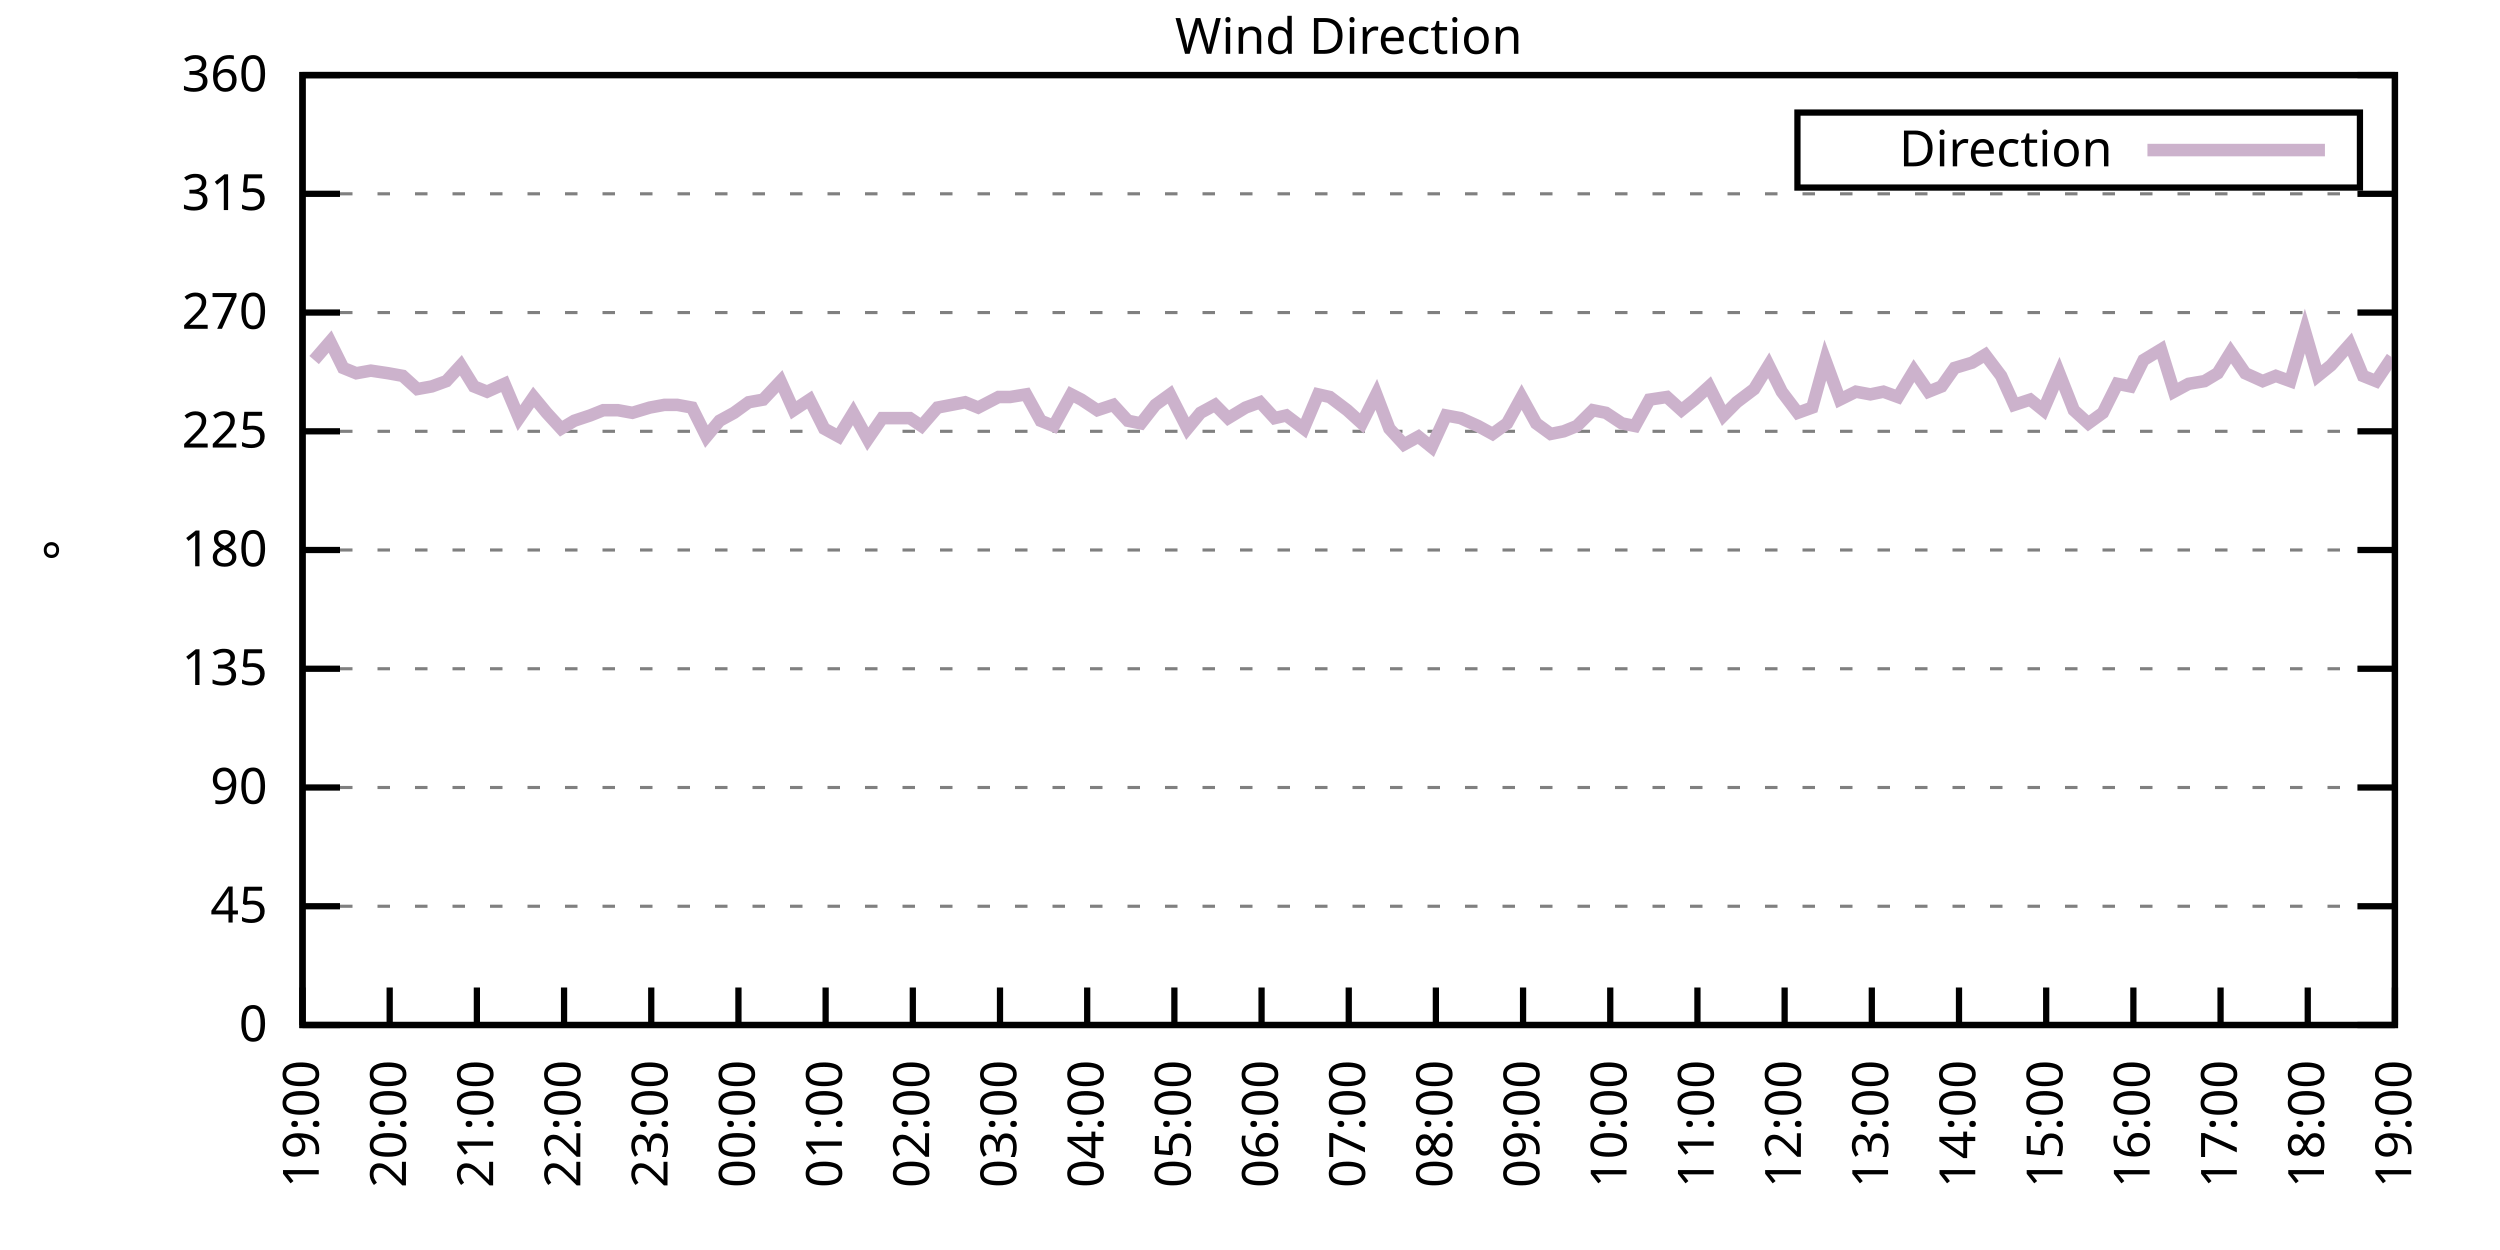
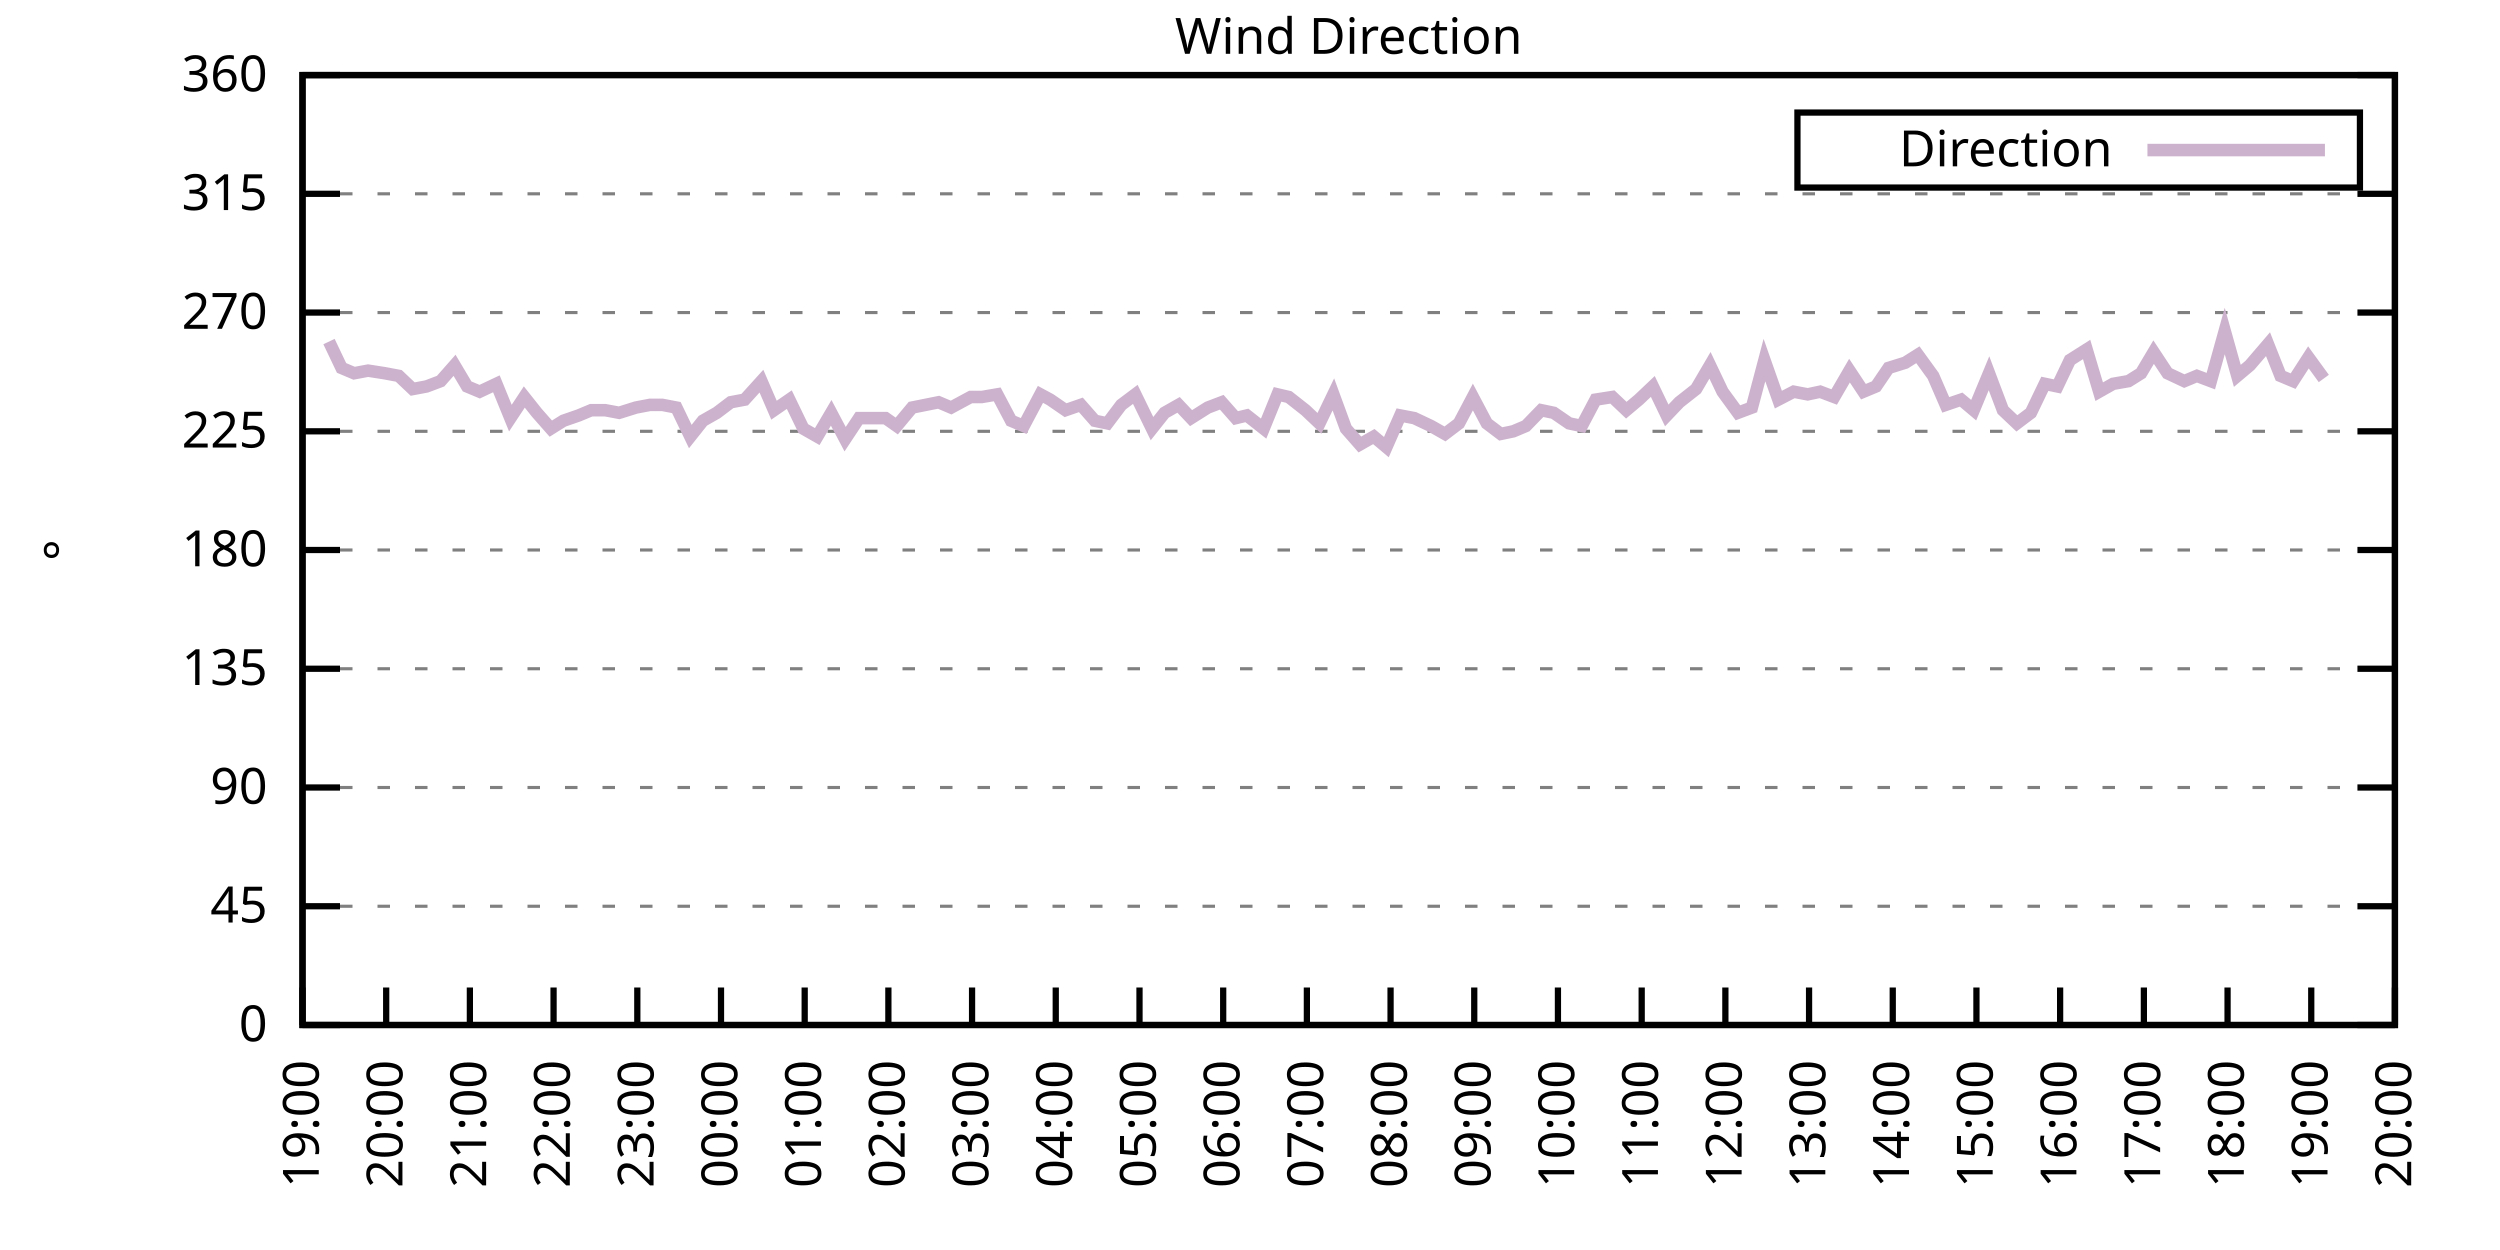
<svg xmlns="http://www.w3.org/2000/svg" xmlns:xlink="http://www.w3.org/1999/xlink" width="400" height="200" viewBox="0 0 400 200">
  <g id="gnuplot_canvas">
    <rect x="0" y="0" width="400" height="200" fill="none" />
    <defs>
      <circle id="gpDot" r="0.5" stroke-width="0.5" stroke="currentColor" />
      <path id="gpPt0" stroke-width="0.333" stroke="currentColor" d="M-1,0 h2 M0,-1 v2" />
      <path id="gpPt1" stroke-width="0.333" stroke="currentColor" d="M-1,-1 L1,1 M1,-1 L-1,1" />
      <path id="gpPt2" stroke-width="0.333" stroke="currentColor" d="M-1,0 L1,0 M0,-1 L0,1 M-1,-1 L1,1 M-1,1 L1,-1" />
      <rect id="gpPt3" stroke-width="0.333" stroke="currentColor" x="-1" y="-1" width="2" height="2" />
      <rect id="gpPt4" stroke-width="0.333" stroke="currentColor" fill="currentColor" x="-1" y="-1" width="2" height="2" />
      <circle id="gpPt5" stroke-width="0.333" stroke="currentColor" cx="0" cy="0" r="1" />
      <use xlink:href="#gpPt5" id="gpPt6" fill="currentColor" stroke="none" />
      <path id="gpPt7" stroke-width="0.333" stroke="currentColor" d="M0,-1.33 L-1.33,0.67 L1.33,0.67 z" />
      <use xlink:href="#gpPt7" id="gpPt8" fill="currentColor" stroke="none" />
      <use xlink:href="#gpPt7" id="gpPt9" stroke="currentColor" transform="rotate(180)" />
      <use xlink:href="#gpPt9" id="gpPt10" fill="currentColor" stroke="none" />
      <use xlink:href="#gpPt3" id="gpPt11" stroke="currentColor" transform="rotate(45)" />
      <use xlink:href="#gpPt11" id="gpPt12" fill="currentColor" stroke="none" />
      <path id="gpPt13" stroke-width="0.333" stroke="currentColor" d="M0,1.330 L1.265,0.411 L0.782,-1.067 L-0.782,-1.076 L-1.265,0.411 z" />
      <use xlink:href="#gpPt13" id="gpPt14" fill="currentColor" stroke="none" />
      <filter id="textbox" filterUnits="objectBoundingBox" x="0" y="0" height="1" width="1">
        <feFlood flood-color="white" flood-opacity="1" result="bgnd" />
        <feComposite in="SourceGraphic" in2="bgnd" operator="atop" />
      </filter>
      <filter id="greybox" filterUnits="objectBoundingBox" x="0" y="0" height="1" width="1">
        <feFlood flood-color="lightgrey" flood-opacity="1" result="grey" />
        <feComposite in="SourceGraphic" in2="grey" operator="atop" />
      </filter>
    </defs>
    <g fill="none" color="white" stroke="currentColor" stroke-width="1.00" stroke-linecap="butt" stroke-linejoin="miter">
</g>
    <g fill="none" color="black" stroke="currentColor" stroke-width="1.00" stroke-linecap="butt" stroke-linejoin="miter">
      <g stroke="none" shape-rendering="crispEdges">
        <polygon fill="rgb(255, 255, 255)" points="48.40,164.00 383.18,164.00 383.18,12.02 48.40,12.02 " />
      </g>
    </g>
    <g fill="none" color="black" stroke="currentColor" stroke-width="1.00" stroke-linecap="butt" stroke-linejoin="miter">
</g>
    <g fill="none" color="black" stroke="black" stroke-width="0.50" stroke-linecap="butt" stroke-linejoin="miter">
</g>
    <g fill="none" color="gray" stroke="currentColor" stroke-width="0.50" stroke-linecap="butt" stroke-linejoin="miter">
      <path stroke="gray" stroke-dasharray="2,4" class="gridline" d="M48.40,164.00 L383.19,164.00  " />
    </g>
    <g fill="none" color="gray" stroke="gray" stroke-width="1.00" stroke-linecap="butt" stroke-linejoin="miter">
</g>
    <g fill="none" color="black" stroke="currentColor" stroke-width="1.00" stroke-linecap="butt" stroke-linejoin="miter">
      <path stroke="black" d="M48.40,164.00 L54.40,164.00 M383.19,164.00 L377.19,164.00  " />
      <g transform="translate(42.80,166.60)" stroke="none" fill="black" font-family="Sans" font-size="8.00" text-anchor="end">
        <text>
          <tspan font-family="Sans"> 0</tspan>
        </text>
      </g>
    </g>
    <g fill="none" color="black" stroke="currentColor" stroke-width="1.00" stroke-linecap="butt" stroke-linejoin="miter">
</g>
    <g fill="none" color="black" stroke="black" stroke-width="0.50" stroke-linecap="butt" stroke-linejoin="miter">
</g>
    <g fill="none" color="gray" stroke="currentColor" stroke-width="0.50" stroke-linecap="butt" stroke-linejoin="miter">
      <path stroke="gray" stroke-dasharray="2,4" class="gridline" d="M48.40,145.00 L383.19,145.00  " />
    </g>
    <g fill="none" color="gray" stroke="gray" stroke-width="1.00" stroke-linecap="butt" stroke-linejoin="miter">
</g>
    <g fill="none" color="black" stroke="currentColor" stroke-width="1.00" stroke-linecap="butt" stroke-linejoin="miter">
      <path stroke="black" d="M48.40,145.00 L54.40,145.00 M383.19,145.00 L377.19,145.00  " />
      <g transform="translate(42.80,147.60)" stroke="none" fill="black" font-family="Sans" font-size="8.00" text-anchor="end">
        <text>
          <tspan font-family="Sans"> 45</tspan>
        </text>
      </g>
    </g>
    <g fill="none" color="black" stroke="currentColor" stroke-width="1.00" stroke-linecap="butt" stroke-linejoin="miter">
</g>
    <g fill="none" color="black" stroke="black" stroke-width="0.50" stroke-linecap="butt" stroke-linejoin="miter">
</g>
    <g fill="none" color="gray" stroke="currentColor" stroke-width="0.50" stroke-linecap="butt" stroke-linejoin="miter">
      <path stroke="gray" stroke-dasharray="2,4" class="gridline" d="M48.40,126.00 L383.19,126.00  " />
    </g>
    <g fill="none" color="gray" stroke="gray" stroke-width="1.00" stroke-linecap="butt" stroke-linejoin="miter">
</g>
    <g fill="none" color="black" stroke="currentColor" stroke-width="1.00" stroke-linecap="butt" stroke-linejoin="miter">
      <path stroke="black" d="M48.40,126.00 L54.40,126.00 M383.19,126.00 L377.19,126.00  " />
      <g transform="translate(42.80,128.60)" stroke="none" fill="black" font-family="Sans" font-size="8.00" text-anchor="end">
        <text>
          <tspan font-family="Sans"> 90</tspan>
        </text>
      </g>
    </g>
    <g fill="none" color="black" stroke="currentColor" stroke-width="1.00" stroke-linecap="butt" stroke-linejoin="miter">
</g>
    <g fill="none" color="black" stroke="black" stroke-width="0.50" stroke-linecap="butt" stroke-linejoin="miter">
</g>
    <g fill="none" color="gray" stroke="currentColor" stroke-width="0.50" stroke-linecap="butt" stroke-linejoin="miter">
      <path stroke="gray" stroke-dasharray="2,4" class="gridline" d="M48.40,107.00 L383.19,107.00  " />
    </g>
    <g fill="none" color="gray" stroke="gray" stroke-width="1.00" stroke-linecap="butt" stroke-linejoin="miter">
</g>
    <g fill="none" color="black" stroke="currentColor" stroke-width="1.00" stroke-linecap="butt" stroke-linejoin="miter">
      <path stroke="black" d="M48.40,107.00 L54.40,107.00 M383.19,107.00 L377.19,107.00  " />
      <g transform="translate(42.80,109.60)" stroke="none" fill="black" font-family="Sans" font-size="8.00" text-anchor="end">
        <text>
          <tspan font-family="Sans"> 135</tspan>
        </text>
      </g>
    </g>
    <g fill="none" color="black" stroke="currentColor" stroke-width="1.00" stroke-linecap="butt" stroke-linejoin="miter">
</g>
    <g fill="none" color="black" stroke="black" stroke-width="0.50" stroke-linecap="butt" stroke-linejoin="miter">
</g>
    <g fill="none" color="gray" stroke="currentColor" stroke-width="0.50" stroke-linecap="butt" stroke-linejoin="miter">
      <path stroke="gray" stroke-dasharray="2,4" class="gridline" d="M48.40,88.00 L383.19,88.00  " />
    </g>
    <g fill="none" color="gray" stroke="gray" stroke-width="1.00" stroke-linecap="butt" stroke-linejoin="miter">
</g>
    <g fill="none" color="black" stroke="currentColor" stroke-width="1.00" stroke-linecap="butt" stroke-linejoin="miter">
      <path stroke="black" d="M48.40,88.00 L54.40,88.00 M383.19,88.00 L377.19,88.00  " />
      <g transform="translate(42.80,90.60)" stroke="none" fill="black" font-family="Sans" font-size="8.00" text-anchor="end">
        <text>
          <tspan font-family="Sans"> 180</tspan>
        </text>
      </g>
    </g>
    <g fill="none" color="black" stroke="currentColor" stroke-width="1.00" stroke-linecap="butt" stroke-linejoin="miter">
</g>
    <g fill="none" color="black" stroke="black" stroke-width="0.50" stroke-linecap="butt" stroke-linejoin="miter">
</g>
    <g fill="none" color="gray" stroke="currentColor" stroke-width="0.50" stroke-linecap="butt" stroke-linejoin="miter">
      <path stroke="gray" stroke-dasharray="2,4" class="gridline" d="M48.40,69.01 L383.19,69.01  " />
    </g>
    <g fill="none" color="gray" stroke="gray" stroke-width="1.00" stroke-linecap="butt" stroke-linejoin="miter">
</g>
    <g fill="none" color="black" stroke="currentColor" stroke-width="1.00" stroke-linecap="butt" stroke-linejoin="miter">
      <path stroke="black" d="M48.40,69.01 L54.40,69.01 M383.19,69.01 L377.19,69.01  " />
      <g transform="translate(42.80,71.61)" stroke="none" fill="black" font-family="Sans" font-size="8.00" text-anchor="end">
        <text>
          <tspan font-family="Sans"> 225</tspan>
        </text>
      </g>
    </g>
    <g fill="none" color="black" stroke="currentColor" stroke-width="1.00" stroke-linecap="butt" stroke-linejoin="miter">
</g>
    <g fill="none" color="black" stroke="black" stroke-width="0.50" stroke-linecap="butt" stroke-linejoin="miter">
</g>
    <g fill="none" color="gray" stroke="currentColor" stroke-width="0.50" stroke-linecap="butt" stroke-linejoin="miter">
      <path stroke="gray" stroke-dasharray="2,4" class="gridline" d="M48.40,50.01 L383.19,50.01  " />
    </g>
    <g fill="none" color="gray" stroke="gray" stroke-width="1.00" stroke-linecap="butt" stroke-linejoin="miter">
</g>
    <g fill="none" color="black" stroke="currentColor" stroke-width="1.00" stroke-linecap="butt" stroke-linejoin="miter">
      <path stroke="black" d="M48.40,50.01 L54.40,50.01 M383.19,50.01 L377.19,50.01  " />
      <g transform="translate(42.80,52.61)" stroke="none" fill="black" font-family="Sans" font-size="8.00" text-anchor="end">
        <text>
          <tspan font-family="Sans"> 270</tspan>
        </text>
      </g>
    </g>
    <g fill="none" color="black" stroke="currentColor" stroke-width="1.00" stroke-linecap="butt" stroke-linejoin="miter">
</g>
    <g fill="none" color="black" stroke="black" stroke-width="0.50" stroke-linecap="butt" stroke-linejoin="miter">
</g>
    <g fill="none" color="gray" stroke="currentColor" stroke-width="0.50" stroke-linecap="butt" stroke-linejoin="miter">
      <path stroke="gray" stroke-dasharray="2,4" class="gridline" d="M48.40,31.01 L383.19,31.01  " />
    </g>
    <g fill="none" color="gray" stroke="gray" stroke-width="1.00" stroke-linecap="butt" stroke-linejoin="miter">
</g>
    <g fill="none" color="black" stroke="currentColor" stroke-width="1.00" stroke-linecap="butt" stroke-linejoin="miter">
      <path stroke="black" d="M48.40,31.01 L54.40,31.01 M383.19,31.01 L377.19,31.01  " />
      <g transform="translate(42.80,33.61)" stroke="none" fill="black" font-family="Sans" font-size="8.00" text-anchor="end">
        <text>
          <tspan font-family="Sans"> 315</tspan>
        </text>
      </g>
    </g>
    <g fill="none" color="black" stroke="currentColor" stroke-width="1.00" stroke-linecap="butt" stroke-linejoin="miter">
</g>
    <g fill="none" color="black" stroke="black" stroke-width="0.50" stroke-linecap="butt" stroke-linejoin="miter">
</g>
    <g fill="none" color="gray" stroke="currentColor" stroke-width="0.50" stroke-linecap="butt" stroke-linejoin="miter">
      <path stroke="gray" stroke-dasharray="2,4" class="gridline" d="M48.40,12.01 L383.19,12.01  " />
    </g>
    <g fill="none" color="gray" stroke="gray" stroke-width="1.00" stroke-linecap="butt" stroke-linejoin="miter">
</g>
    <g fill="none" color="black" stroke="currentColor" stroke-width="1.00" stroke-linecap="butt" stroke-linejoin="miter">
      <path stroke="black" d="M48.40,12.01 L54.40,12.01 M383.19,12.01 L377.19,12.01  " />
      <g transform="translate(42.80,14.61)" stroke="none" fill="black" font-family="Sans" font-size="8.00" text-anchor="end">
        <text>
          <tspan font-family="Sans"> 360</tspan>
        </text>
      </g>
    </g>
    <g fill="none" color="black" stroke="currentColor" stroke-width="1.00" stroke-linecap="butt" stroke-linejoin="miter">
      <path stroke="black" d="M48.40,164.00 L48.40,158.00  " />
      <g transform="translate(51.00,169.60) rotate(270.00)" stroke="none" fill="black" font-family="Sans" font-size="8.00" text-anchor="end">
        <text>
          <tspan font-family="Sans">19:00</tspan>
        </text>
      </g>
    </g>
    <g fill="none" color="black" stroke="currentColor" stroke-width="1.00" stroke-linecap="butt" stroke-linejoin="miter">
-       <path stroke="black" d="M62.35,164.00 L62.35,158.00  " />
-       <g transform="translate(64.95,169.60) rotate(270.00)" stroke="none" fill="black" font-family="Sans" font-size="8.00" text-anchor="end">
+       <path stroke="black" d="M61.79,164.00 L61.79,158.00  " />
+       <g transform="translate(64.39,169.60) rotate(270.00)" stroke="none" fill="black" font-family="Sans" font-size="8.00" text-anchor="end">
        <text>
          <tspan font-family="Sans">20:00</tspan>
        </text>
      </g>
    </g>
    <g fill="none" color="black" stroke="currentColor" stroke-width="1.00" stroke-linecap="butt" stroke-linejoin="miter">
-       <path stroke="black" d="M76.30,164.00 L76.30,158.00  " />
-       <g transform="translate(78.90,169.60) rotate(270.00)" stroke="none" fill="black" font-family="Sans" font-size="8.00" text-anchor="end">
+       <path stroke="black" d="M75.18,164.00 L75.18,158.00  " />
+       <g transform="translate(77.78,169.60) rotate(270.00)" stroke="none" fill="black" font-family="Sans" font-size="8.00" text-anchor="end">
        <text>
          <tspan font-family="Sans">21:00</tspan>
        </text>
      </g>
    </g>
    <g fill="none" color="black" stroke="currentColor" stroke-width="1.00" stroke-linecap="butt" stroke-linejoin="miter">
-       <path stroke="black" d="M90.25,164.00 L90.25,158.00  " />
-       <g transform="translate(92.85,169.60) rotate(270.00)" stroke="none" fill="black" font-family="Sans" font-size="8.00" text-anchor="end">
+       <path stroke="black" d="M88.57,164.00 L88.57,158.00  " />
+       <g transform="translate(91.17,169.60) rotate(270.00)" stroke="none" fill="black" font-family="Sans" font-size="8.00" text-anchor="end">
        <text>
          <tspan font-family="Sans">22:00</tspan>
        </text>
      </g>
    </g>
    <g fill="none" color="black" stroke="currentColor" stroke-width="1.00" stroke-linecap="butt" stroke-linejoin="miter">
-       <path stroke="black" d="M104.20,164.00 L104.20,158.00  " />
-       <g transform="translate(106.80,169.60) rotate(270.00)" stroke="none" fill="black" font-family="Sans" font-size="8.00" text-anchor="end">
+       <path stroke="black" d="M101.97,164.00 L101.97,158.00  " />
+       <g transform="translate(104.57,169.60) rotate(270.00)" stroke="none" fill="black" font-family="Sans" font-size="8.00" text-anchor="end">
        <text>
          <tspan font-family="Sans">23:00</tspan>
        </text>
      </g>
    </g>
    <g fill="none" color="black" stroke="currentColor" stroke-width="1.00" stroke-linecap="butt" stroke-linejoin="miter">
-       <path stroke="black" d="M118.15,164.00 L118.15,158.00  " />
-       <g transform="translate(120.75,169.60) rotate(270.00)" stroke="none" fill="black" font-family="Sans" font-size="8.00" text-anchor="end">
+       <path stroke="black" d="M115.36,164.00 L115.36,158.00  " />
+       <g transform="translate(117.96,169.60) rotate(270.00)" stroke="none" fill="black" font-family="Sans" font-size="8.00" text-anchor="end">
        <text>
          <tspan font-family="Sans">00:00</tspan>
        </text>
      </g>
    </g>
    <g fill="none" color="black" stroke="currentColor" stroke-width="1.00" stroke-linecap="butt" stroke-linejoin="miter">
-       <path stroke="black" d="M132.10,164.00 L132.10,158.00  " />
-       <g transform="translate(134.70,169.60) rotate(270.00)" stroke="none" fill="black" font-family="Sans" font-size="8.00" text-anchor="end">
+       <path stroke="black" d="M128.75,164.00 L128.75,158.00  " />
+       <g transform="translate(131.35,169.60) rotate(270.00)" stroke="none" fill="black" font-family="Sans" font-size="8.00" text-anchor="end">
        <text>
          <tspan font-family="Sans">01:00</tspan>
        </text>
      </g>
    </g>
    <g fill="none" color="black" stroke="currentColor" stroke-width="1.00" stroke-linecap="butt" stroke-linejoin="miter">
-       <path stroke="black" d="M146.05,164.00 L146.05,158.00  " />
-       <g transform="translate(148.65,169.60) rotate(270.00)" stroke="none" fill="black" font-family="Sans" font-size="8.00" text-anchor="end">
+       <path stroke="black" d="M142.14,164.00 L142.14,158.00  " />
+       <g transform="translate(144.74,169.60) rotate(270.00)" stroke="none" fill="black" font-family="Sans" font-size="8.00" text-anchor="end">
        <text>
          <tspan font-family="Sans">02:00</tspan>
        </text>
      </g>
    </g>
    <g fill="none" color="black" stroke="currentColor" stroke-width="1.00" stroke-linecap="butt" stroke-linejoin="miter">
-       <path stroke="black" d="M160.00,164.00 L160.00,158.00  " />
-       <g transform="translate(162.60,169.60) rotate(270.00)" stroke="none" fill="black" font-family="Sans" font-size="8.00" text-anchor="end">
+       <path stroke="black" d="M155.53,164.00 L155.53,158.00  " />
+       <g transform="translate(158.13,169.60) rotate(270.00)" stroke="none" fill="black" font-family="Sans" font-size="8.00" text-anchor="end">
        <text>
          <tspan font-family="Sans">03:00</tspan>
        </text>
      </g>
    </g>
    <g fill="none" color="black" stroke="currentColor" stroke-width="1.00" stroke-linecap="butt" stroke-linejoin="miter">
-       <path stroke="black" d="M173.95,164.00 L173.95,158.00  " />
-       <g transform="translate(176.55,169.60) rotate(270.00)" stroke="none" fill="black" font-family="Sans" font-size="8.00" text-anchor="end">
+       <path stroke="black" d="M168.92,164.00 L168.92,158.00  " />
+       <g transform="translate(171.52,169.60) rotate(270.00)" stroke="none" fill="black" font-family="Sans" font-size="8.00" text-anchor="end">
        <text>
          <tspan font-family="Sans">04:00</tspan>
        </text>
      </g>
    </g>
    <g fill="none" color="black" stroke="currentColor" stroke-width="1.00" stroke-linecap="butt" stroke-linejoin="miter">
-       <path stroke="black" d="M187.90,164.00 L187.90,158.00  " />
-       <g transform="translate(190.50,169.60) rotate(270.00)" stroke="none" fill="black" font-family="Sans" font-size="8.00" text-anchor="end">
+       <path stroke="black" d="M182.32,164.00 L182.32,158.00  " />
+       <g transform="translate(184.92,169.60) rotate(270.00)" stroke="none" fill="black" font-family="Sans" font-size="8.00" text-anchor="end">
        <text>
          <tspan font-family="Sans">05:00</tspan>
        </text>
      </g>
    </g>
    <g fill="none" color="black" stroke="currentColor" stroke-width="1.00" stroke-linecap="butt" stroke-linejoin="miter">
-       <path stroke="black" d="M201.85,164.00 L201.85,158.00  " />
-       <g transform="translate(204.45,169.60) rotate(270.00)" stroke="none" fill="black" font-family="Sans" font-size="8.00" text-anchor="end">
+       <path stroke="black" d="M195.71,164.00 L195.71,158.00  " />
+       <g transform="translate(198.31,169.60) rotate(270.00)" stroke="none" fill="black" font-family="Sans" font-size="8.00" text-anchor="end">
        <text>
          <tspan font-family="Sans">06:00</tspan>
        </text>
      </g>
    </g>
    <g fill="none" color="black" stroke="currentColor" stroke-width="1.00" stroke-linecap="butt" stroke-linejoin="miter">
-       <path stroke="black" d="M215.80,164.00 L215.80,158.00  " />
-       <g transform="translate(218.40,169.60) rotate(270.00)" stroke="none" fill="black" font-family="Sans" font-size="8.00" text-anchor="end">
+       <path stroke="black" d="M209.10,164.00 L209.10,158.00  " />
+       <g transform="translate(211.70,169.60) rotate(270.00)" stroke="none" fill="black" font-family="Sans" font-size="8.00" text-anchor="end">
        <text>
          <tspan font-family="Sans">07:00</tspan>
        </text>
      </g>
    </g>
    <g fill="none" color="black" stroke="currentColor" stroke-width="1.00" stroke-linecap="butt" stroke-linejoin="miter">
-       <path stroke="black" d="M229.74,164.00 L229.74,158.00  " />
-       <g transform="translate(232.34,169.60) rotate(270.00)" stroke="none" fill="black" font-family="Sans" font-size="8.00" text-anchor="end">
+       <path stroke="black" d="M222.49,164.00 L222.49,158.00  " />
+       <g transform="translate(225.09,169.60) rotate(270.00)" stroke="none" fill="black" font-family="Sans" font-size="8.00" text-anchor="end">
        <text>
          <tspan font-family="Sans">08:00</tspan>
        </text>
      </g>
    </g>
    <g fill="none" color="black" stroke="currentColor" stroke-width="1.00" stroke-linecap="butt" stroke-linejoin="miter">
-       <path stroke="black" d="M243.69,164.00 L243.69,158.00  " />
-       <g transform="translate(246.29,169.60) rotate(270.00)" stroke="none" fill="black" font-family="Sans" font-size="8.00" text-anchor="end">
+       <path stroke="black" d="M235.88,164.00 L235.88,158.00  " />
+       <g transform="translate(238.48,169.60) rotate(270.00)" stroke="none" fill="black" font-family="Sans" font-size="8.00" text-anchor="end">
        <text>
          <tspan font-family="Sans">09:00</tspan>
        </text>
      </g>
    </g>
    <g fill="none" color="black" stroke="currentColor" stroke-width="1.00" stroke-linecap="butt" stroke-linejoin="miter">
-       <path stroke="black" d="M257.64,164.00 L257.64,158.00  " />
-       <g transform="translate(260.24,169.60) rotate(270.00)" stroke="none" fill="black" font-family="Sans" font-size="8.00" text-anchor="end">
+       <path stroke="black" d="M249.27,164.00 L249.27,158.00  " />
+       <g transform="translate(251.87,169.60) rotate(270.00)" stroke="none" fill="black" font-family="Sans" font-size="8.00" text-anchor="end">
        <text>
          <tspan font-family="Sans">10:00</tspan>
        </text>
      </g>
    </g>
    <g fill="none" color="black" stroke="currentColor" stroke-width="1.00" stroke-linecap="butt" stroke-linejoin="miter">
-       <path stroke="black" d="M271.59,164.00 L271.59,158.00  " />
-       <g transform="translate(274.19,169.60) rotate(270.00)" stroke="none" fill="black" font-family="Sans" font-size="8.00" text-anchor="end">
+       <path stroke="black" d="M262.67,164.00 L262.67,158.00  " />
+       <g transform="translate(265.27,169.60) rotate(270.00)" stroke="none" fill="black" font-family="Sans" font-size="8.00" text-anchor="end">
        <text>
          <tspan font-family="Sans">11:00</tspan>
        </text>
      </g>
    </g>
    <g fill="none" color="black" stroke="currentColor" stroke-width="1.00" stroke-linecap="butt" stroke-linejoin="miter">
-       <path stroke="black" d="M285.54,164.00 L285.54,158.00  " />
-       <g transform="translate(288.14,169.60) rotate(270.00)" stroke="none" fill="black" font-family="Sans" font-size="8.00" text-anchor="end">
+       <path stroke="black" d="M276.06,164.00 L276.06,158.00  " />
+       <g transform="translate(278.66,169.60) rotate(270.00)" stroke="none" fill="black" font-family="Sans" font-size="8.00" text-anchor="end">
        <text>
          <tspan font-family="Sans">12:00</tspan>
        </text>
      </g>
    </g>
    <g fill="none" color="black" stroke="currentColor" stroke-width="1.00" stroke-linecap="butt" stroke-linejoin="miter">
-       <path stroke="black" d="M299.49,164.00 L299.49,158.00  " />
-       <g transform="translate(302.09,169.60) rotate(270.00)" stroke="none" fill="black" font-family="Sans" font-size="8.00" text-anchor="end">
+       <path stroke="black" d="M289.45,164.00 L289.45,158.00  " />
+       <g transform="translate(292.05,169.60) rotate(270.00)" stroke="none" fill="black" font-family="Sans" font-size="8.00" text-anchor="end">
        <text>
          <tspan font-family="Sans">13:00</tspan>
        </text>
      </g>
    </g>
    <g fill="none" color="black" stroke="currentColor" stroke-width="1.00" stroke-linecap="butt" stroke-linejoin="miter">
-       <path stroke="black" d="M313.44,164.00 L313.44,158.00  " />
-       <g transform="translate(316.04,169.60) rotate(270.00)" stroke="none" fill="black" font-family="Sans" font-size="8.00" text-anchor="end">
+       <path stroke="black" d="M302.84,164.00 L302.84,158.00  " />
+       <g transform="translate(305.44,169.60) rotate(270.00)" stroke="none" fill="black" font-family="Sans" font-size="8.00" text-anchor="end">
        <text>
          <tspan font-family="Sans">14:00</tspan>
        </text>
      </g>
    </g>
    <g fill="none" color="black" stroke="currentColor" stroke-width="1.00" stroke-linecap="butt" stroke-linejoin="miter">
-       <path stroke="black" d="M327.39,164.00 L327.39,158.00  " />
-       <g transform="translate(329.99,169.60) rotate(270.00)" stroke="none" fill="black" font-family="Sans" font-size="8.00" text-anchor="end">
+       <path stroke="black" d="M316.23,164.00 L316.23,158.00  " />
+       <g transform="translate(318.83,169.60) rotate(270.00)" stroke="none" fill="black" font-family="Sans" font-size="8.00" text-anchor="end">
        <text>
          <tspan font-family="Sans">15:00</tspan>
        </text>
      </g>
    </g>
    <g fill="none" color="black" stroke="currentColor" stroke-width="1.00" stroke-linecap="butt" stroke-linejoin="miter">
-       <path stroke="black" d="M341.34,164.00 L341.34,158.00  " />
-       <g transform="translate(343.94,169.60) rotate(270.00)" stroke="none" fill="black" font-family="Sans" font-size="8.00" text-anchor="end">
+       <path stroke="black" d="M329.62,164.00 L329.62,158.00  " />
+       <g transform="translate(332.22,169.60) rotate(270.00)" stroke="none" fill="black" font-family="Sans" font-size="8.00" text-anchor="end">
        <text>
          <tspan font-family="Sans">16:00</tspan>
        </text>
      </g>
    </g>
    <g fill="none" color="black" stroke="currentColor" stroke-width="1.00" stroke-linecap="butt" stroke-linejoin="miter">
-       <path stroke="black" d="M355.29,164.00 L355.29,158.00  " />
-       <g transform="translate(357.89,169.60) rotate(270.00)" stroke="none" fill="black" font-family="Sans" font-size="8.00" text-anchor="end">
+       <path stroke="black" d="M343.02,164.00 L343.02,158.00  " />
+       <g transform="translate(345.62,169.60) rotate(270.00)" stroke="none" fill="black" font-family="Sans" font-size="8.00" text-anchor="end">
        <text>
          <tspan font-family="Sans">17:00</tspan>
        </text>
      </g>
    </g>
    <g fill="none" color="black" stroke="currentColor" stroke-width="1.00" stroke-linecap="butt" stroke-linejoin="miter">
-       <path stroke="black" d="M369.24,164.00 L369.24,158.00  " />
-       <g transform="translate(371.84,169.60) rotate(270.00)" stroke="none" fill="black" font-family="Sans" font-size="8.00" text-anchor="end">
+       <path stroke="black" d="M356.41,164.00 L356.41,158.00  " />
+       <g transform="translate(359.01,169.60) rotate(270.00)" stroke="none" fill="black" font-family="Sans" font-size="8.00" text-anchor="end">
        <text>
          <tspan font-family="Sans">18:00</tspan>
+         </text>
+       </g>
+     </g>
+     <g fill="none" color="black" stroke="currentColor" stroke-width="1.00" stroke-linecap="butt" stroke-linejoin="miter">
+       <path stroke="black" d="M369.80,164.00 L369.80,158.00  " />
+       <g transform="translate(372.40,169.60) rotate(270.00)" stroke="none" fill="black" font-family="Sans" font-size="8.00" text-anchor="end">
+         <text>
+           <tspan font-family="Sans">19:00</tspan>
        </text>
      </g>
    </g>
    <g fill="none" color="black" stroke="currentColor" stroke-width="1.00" stroke-linecap="butt" stroke-linejoin="miter">
      <path stroke="black" d="M383.19,164.00 L383.19,158.00  " />
      <g transform="translate(385.79,169.60) rotate(270.00)" stroke="none" fill="black" font-family="Sans" font-size="8.00" text-anchor="end">
        <text>
-           <tspan font-family="Sans">19:00</tspan>
+           <tspan font-family="Sans">20:00</tspan>
        </text>
      </g>
    </g>
    <g fill="none" color="black" stroke="currentColor" stroke-width="1.00" stroke-linecap="butt" stroke-linejoin="miter">
</g>
    <g fill="none" color="black" stroke="currentColor" stroke-width="1.00" stroke-linecap="butt" stroke-linejoin="miter">
      <path stroke="black" d="M48.40,12.01 L48.40,164.00 L383.19,164.00 L383.19,12.01 L48.40,12.01 Z  " />
    </g>
    <g fill="none" color="black" stroke="currentColor" stroke-width="1.00" stroke-linecap="butt" stroke-linejoin="miter">
</g>
    <g fill="none" color="black" stroke="currentColor" stroke-width="1.00" stroke-linecap="butt" stroke-linejoin="miter">
      <path stroke="black" d="M287.59,30.01 L287.59,18.01 L377.59,18.01 L377.59,30.01 L287.59,30.01 Z  " />
    </g>
    <g id="Wind_direction_plot_1">
      <g fill="none" color="white" stroke="black" stroke-width="2.00" stroke-linecap="butt" stroke-linejoin="miter">
</g>
      <g fill="none" color="black" stroke="currentColor" stroke-width="2.00" stroke-linecap="butt" stroke-linejoin="miter">
        <g transform="translate(337.99,26.61)" stroke="none" fill="black" font-family="Sans" font-size="8.00" text-anchor="end">
          <text>
            <tspan font-family="Sans">Direction</tspan>
          </text>
        </g>
      </g>
      <g fill="none" color="black" stroke="currentColor" stroke-width="2.00" stroke-linecap="butt" stroke-linejoin="miter">
-         <path stroke="rgb(204, 178, 204)" d="M343.59,24.01 L371.99,24.01 M50.26,57.61 L52.82,54.65 L54.91,58.87 L57.00,59.72 L59.33,59.30 L62.12,59.72   L64.44,60.14 L66.77,62.25 L69.09,61.83 L71.42,60.98 L73.74,58.45 L75.83,61.83 L77.93,62.67 L80.72,61.41   L83.04,66.90 L85.37,63.52 L87.46,66.05 L89.78,68.58 L91.88,67.32 L94.43,66.47 L96.53,65.63 L98.85,65.63   L101.18,66.05 L103.97,65.21 L106.29,64.78 L108.38,64.78 L110.71,65.21 L113.03,69.85 L115.13,67.32 L117.45,66.05   L119.78,64.36 L122.10,63.94 L124.89,60.98 L126.98,65.63 L129.54,63.94 L131.87,68.58 L134.19,69.85 L136.51,66.05   L138.84,70.27 L141.16,66.90 L142.79,66.90 L145.58,66.90 L147.44,68.16 L150.00,65.21 L154.42,64.36 L156.51,65.21   L159.76,63.52 L161.62,63.52 L164.18,63.10 L166.51,67.32 L168.60,68.16 L171.39,63.10 L173.02,63.94 L175.57,65.63   L178.13,64.78 L180.46,67.32 L182.55,67.74 L184.87,64.78 L187.20,63.10 L189.99,68.58 L192.08,66.05 L194.41,64.78   L196.50,66.90 L199.29,65.21 L201.61,64.36 L203.94,66.90 L205.80,66.47 L208.59,68.58 L210.91,63.10 L212.77,63.52   L215.56,65.63 L217.89,67.74 L220.21,63.10 L222.30,68.58 L224.63,71.12 L226.95,69.85 L229.05,71.54 L231.37,66.47   L233.70,66.90 L236.49,68.16 L238.81,69.43 L241.14,67.74 L243.46,63.52 L245.79,67.74 L248.11,69.43 L250.20,69.01   L252.30,68.16 L254.85,65.63 L256.95,66.05 L259.50,67.74 L261.60,68.16 L263.92,63.94 L266.71,63.52 L269.04,65.63   L271.13,63.94 L273.45,61.83 L275.78,66.47 L277.87,64.36 L280.66,62.25 L282.99,58.45 L285.08,62.67 L287.64,66.05   L289.96,65.21 L292.05,57.61 L294.38,63.94 L296.94,62.67 L299.26,63.10 L301.35,62.67 L303.68,63.52 L306.23,59.30   L308.56,62.67 L310.65,61.83 L312.74,58.87 L315.53,58.03 L317.63,56.76 L320.18,60.14 L322.28,64.78 L324.83,63.94   L326.93,65.63 L329.48,59.72 L331.81,65.63 L334.13,67.74 L336.46,66.05 L338.78,61.41 L340.88,61.83 L342.97,57.61   L345.76,55.92 L347.85,62.67 L350.18,61.41 L352.73,60.98 L354.83,59.72 L356.92,56.34 L359.24,59.72 L362.03,60.98   L364.13,60.14 L366.45,60.98 L368.78,52.96 L370.87,60.14 L372.96,58.45 L375.98,55.07 L378.08,60.14 L380.17,60.98   L382.73,57.18  " />
+         <path stroke="rgb(204, 178, 204)" d="M343.59,24.01 L371.99,24.01 M52.64,54.65 L54.65,58.87 L56.66,59.72 L58.89,59.30 L61.57,59.72 L63.80,60.14   L66.03,62.25 L68.26,61.83 L70.50,60.98 L72.73,58.45 L74.74,61.83 L76.75,62.67 L79.42,61.41 L81.66,66.90   L83.89,63.52 L85.90,66.05 L88.13,68.58 L90.14,67.32 L92.59,66.47 L94.60,65.63 L96.83,65.63 L99.06,66.05   L101.74,65.21 L103.98,64.78 L105.98,64.78 L108.22,65.21 L110.45,69.85 L112.46,67.32 L114.69,66.05 L116.92,64.36   L119.15,63.94 L121.83,60.98 L123.84,65.63 L126.29,63.94 L128.53,68.58 L130.76,69.85 L132.99,66.05 L135.22,70.27   L137.45,66.90 L139.02,66.90 L141.69,66.90 L143.48,68.16 L145.94,65.21 L150.18,64.36 L152.18,65.21 L155.31,63.52   L157.10,63.52 L159.55,63.10 L161.78,67.32 L163.79,68.16 L166.47,63.10 L168.03,63.94 L170.49,65.63 L172.94,64.78   L175.17,67.32 L177.18,67.74 L179.41,64.78 L181.65,63.10 L184.32,68.58 L186.33,66.05 L188.57,64.78 L190.57,66.90   L193.25,65.21 L195.48,64.36 L197.72,66.90 L199.50,66.47 L202.18,68.58 L204.41,63.10 L206.20,63.52 L208.88,65.63   L211.11,67.74 L213.34,63.10 L215.35,68.58 L217.58,71.12 L219.81,69.85 L221.82,71.54 L224.05,66.47 L226.29,66.90   L228.96,68.16 L231.20,69.43 L233.43,67.74 L235.66,63.52 L237.89,67.74 L240.12,69.43 L242.13,69.01 L244.14,68.16   L246.60,65.63 L248.60,66.05 L251.06,67.74 L253.07,68.16 L255.30,63.94 L257.98,63.52 L260.21,65.63 L262.22,63.94   L264.45,61.83 L266.68,66.47 L268.69,64.36 L271.37,62.25 L273.60,58.45 L275.61,62.67 L278.07,66.05 L280.30,65.21   L282.31,57.61 L284.54,63.94 L286.99,62.67 L289.23,63.10 L291.23,62.67 L293.47,63.52 L295.92,59.30 L298.15,62.67   L300.16,61.83 L302.17,58.87 L304.85,58.03 L306.86,56.76 L309.31,60.14 L311.32,64.78 L313.78,63.94 L315.79,65.63   L318.24,59.72 L320.47,65.63 L322.70,67.74 L324.94,66.05 L327.17,61.41 L329.18,61.83 L331.19,57.61 L333.86,55.92   L335.87,62.67 L338.10,61.41 L340.56,60.98 L342.57,59.72 L344.58,56.34 L346.81,59.72 L349.49,60.98 L351.50,60.14   L353.73,60.98 L355.96,52.96 L357.97,60.14 L359.98,58.45 L362.88,55.07 L364.89,60.14 L366.90,60.98 L369.35,57.18   L371.81,60.56  " />
      </g>
    </g>
    <g fill="none" color="black" stroke="currentColor" stroke-width="2.00" stroke-linecap="butt" stroke-linejoin="miter">
</g>
    <g fill="none" color="black" stroke="black" stroke-width="1.00" stroke-linecap="butt" stroke-linejoin="miter">
</g>
    <g fill="none" color="black" stroke="currentColor" stroke-width="1.00" stroke-linecap="butt" stroke-linejoin="miter">
      <path stroke="black" d="M48.40,12.01 L48.40,164.00 L383.19,164.00 L383.19,12.01 L48.40,12.01 Z  " />
      <g transform="translate(12.80,88.01) rotate(270.00)" stroke="none" fill="black" font-family="Sans" font-size="8.00" text-anchor="middle">
        <text>
          <tspan font-family="Sans">°</tspan>
        </text>
      </g>
    </g>
    <g fill="none" color="black" stroke="currentColor" stroke-width="1.00" stroke-linecap="butt" stroke-linejoin="miter">
</g>
    <g fill="none" color="black" stroke="currentColor" stroke-width="1.00" stroke-linecap="butt" stroke-linejoin="miter">
      <g transform="translate(215.79,8.61)" stroke="none" fill="black" font-family="Sans" font-size="8.00" text-anchor="middle">
        <text>
          <tspan font-family="Sans">Wind Direction</tspan>
        </text>
      </g>
    </g>
    <g fill="none" color="black" stroke="currentColor" stroke-width="1.00" stroke-linecap="butt" stroke-linejoin="miter">
</g>
  </g>
</svg>
